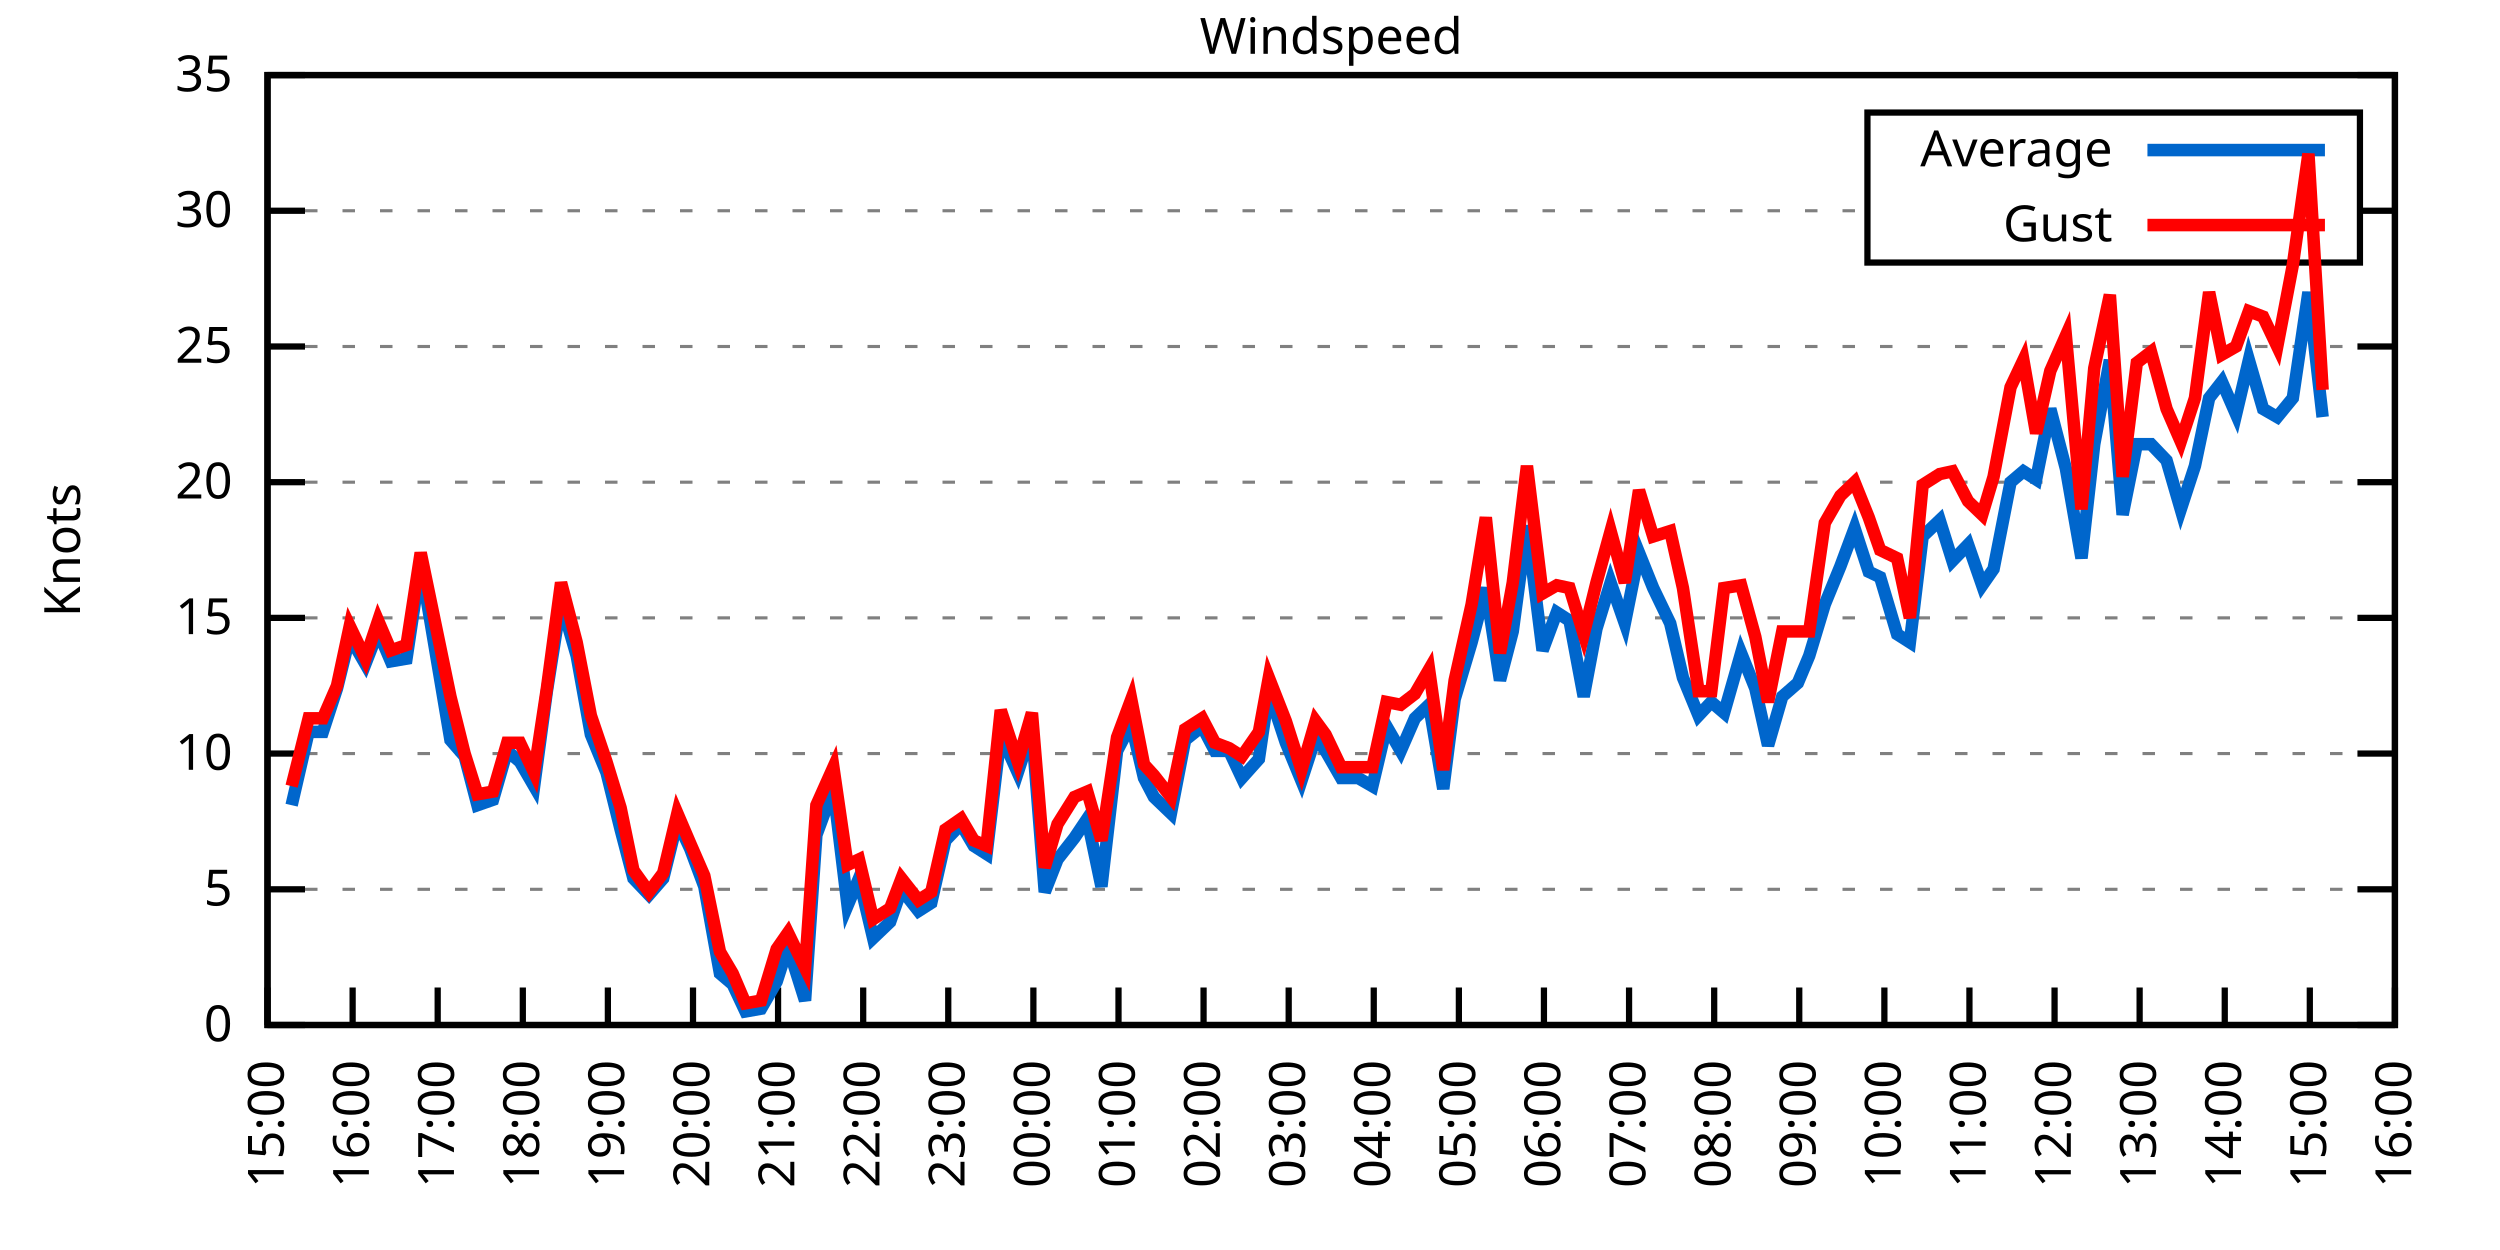
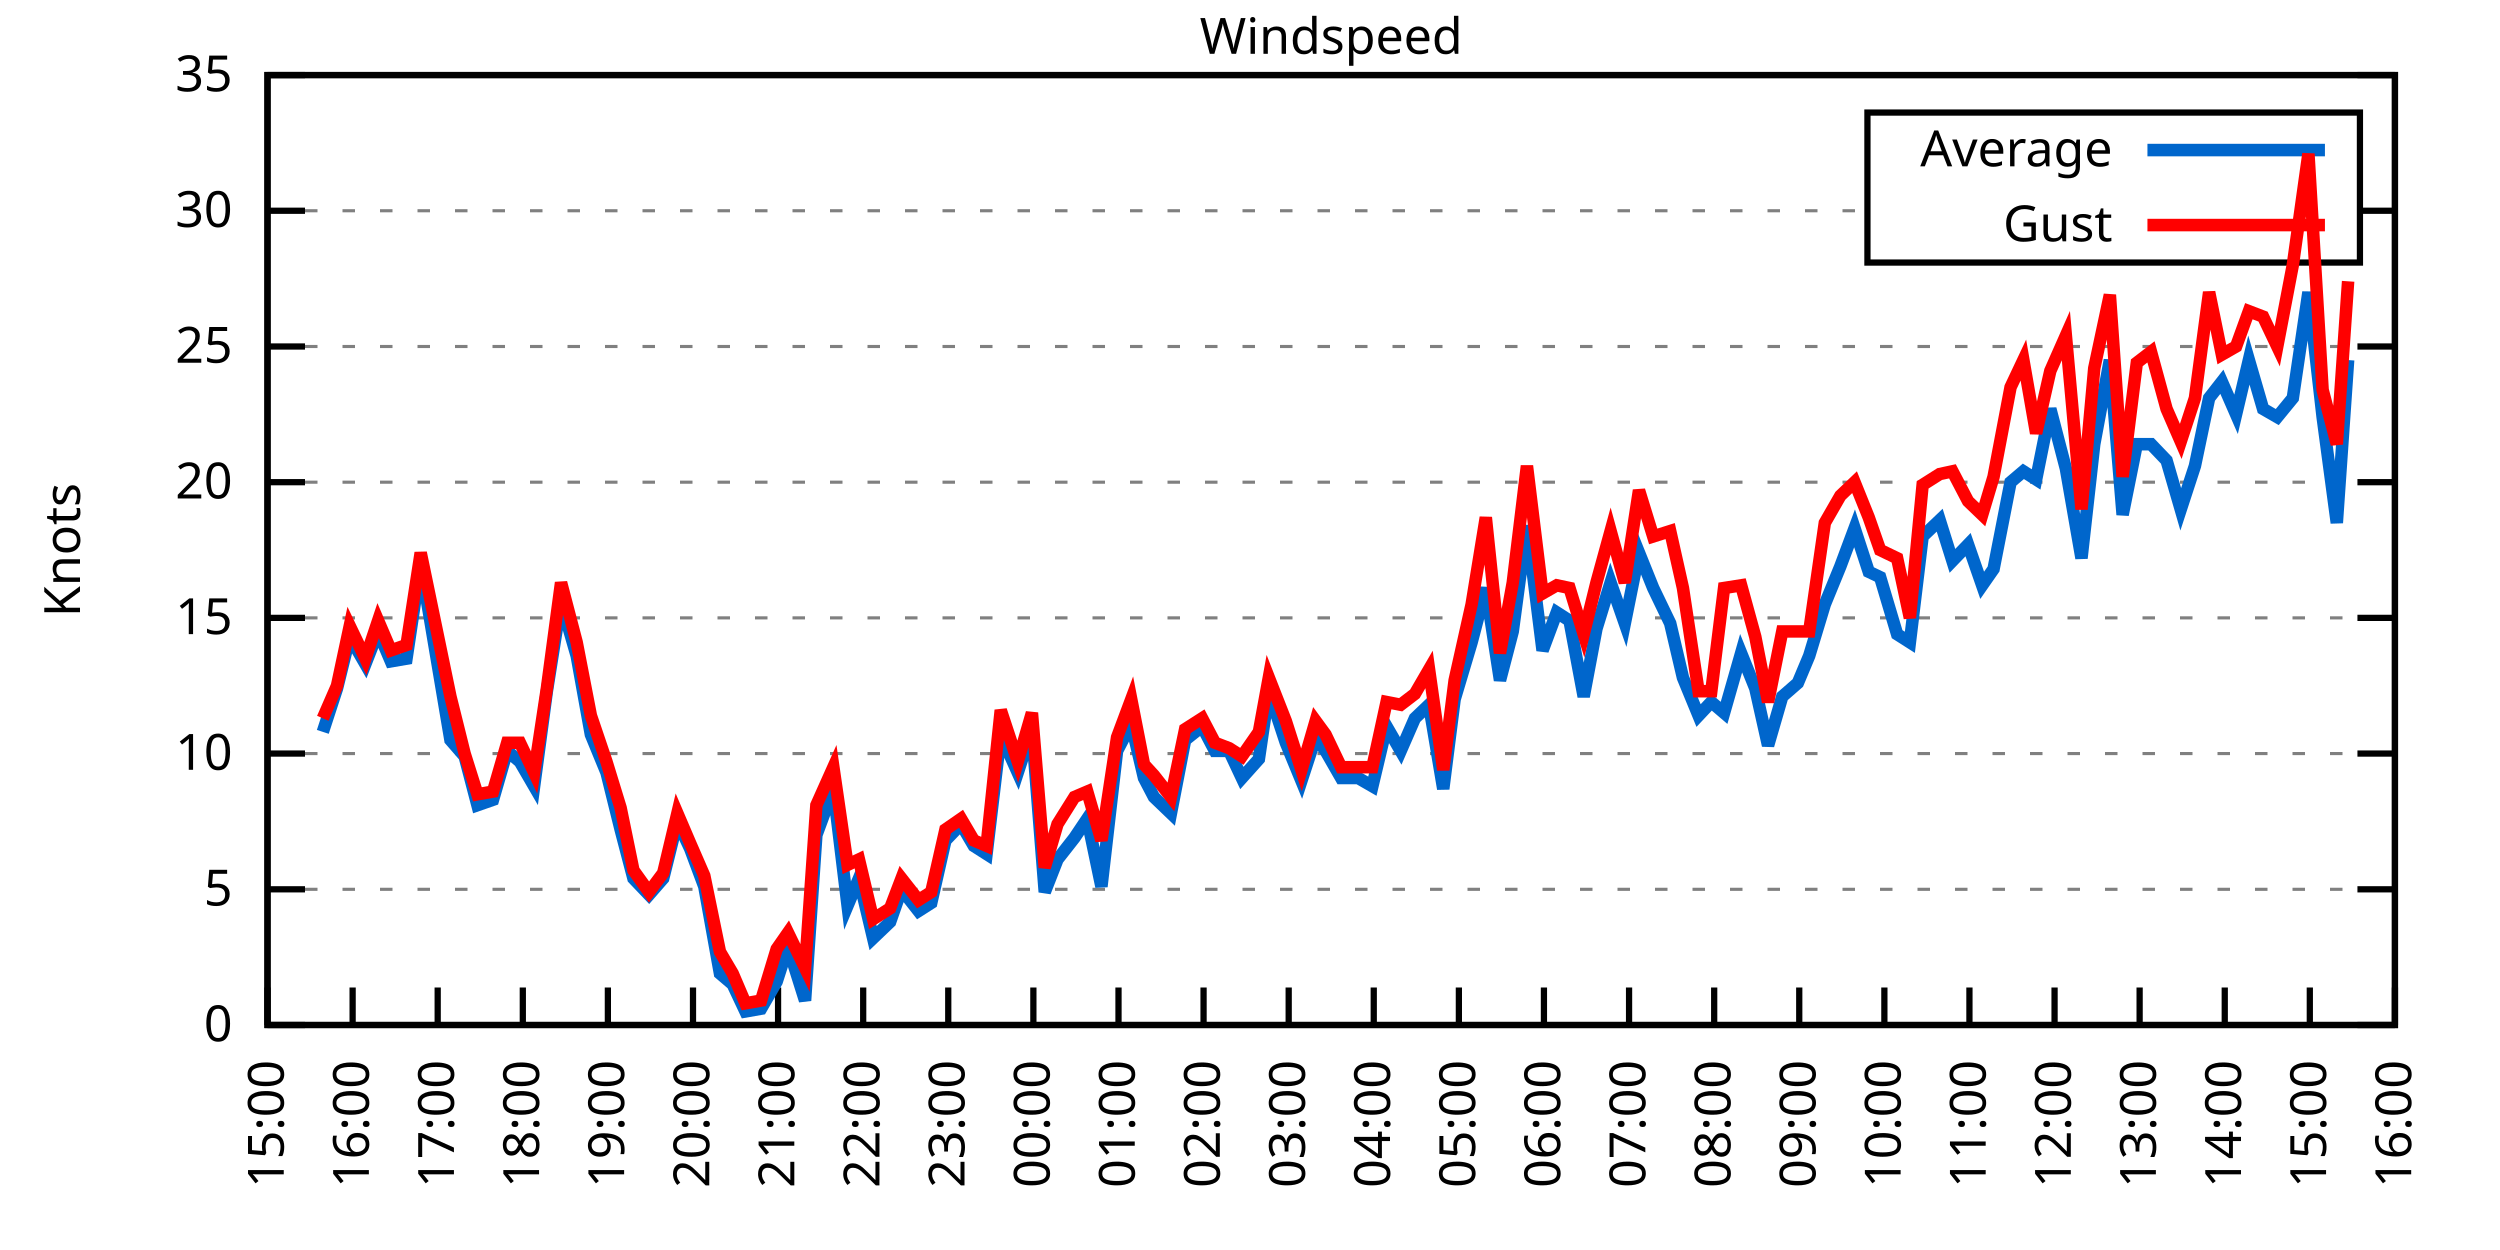
<svg xmlns="http://www.w3.org/2000/svg" xmlns:xlink="http://www.w3.org/1999/xlink" width="400" height="200" viewBox="0 0 400 200">
  <g id="gnuplot_canvas">
    <rect x="0" y="0" width="400" height="200" fill="none" />
    <defs>
      <circle id="gpDot" r="0.5" stroke-width="0.5" stroke="currentColor" />
      <path id="gpPt0" stroke-width="0.333" stroke="currentColor" d="M-1,0 h2 M0,-1 v2" />
      <path id="gpPt1" stroke-width="0.333" stroke="currentColor" d="M-1,-1 L1,1 M1,-1 L-1,1" />
      <path id="gpPt2" stroke-width="0.333" stroke="currentColor" d="M-1,0 L1,0 M0,-1 L0,1 M-1,-1 L1,1 M-1,1 L1,-1" />
      <rect id="gpPt3" stroke-width="0.333" stroke="currentColor" x="-1" y="-1" width="2" height="2" />
      <rect id="gpPt4" stroke-width="0.333" stroke="currentColor" fill="currentColor" x="-1" y="-1" width="2" height="2" />
      <circle id="gpPt5" stroke-width="0.333" stroke="currentColor" cx="0" cy="0" r="1" />
      <use xlink:href="#gpPt5" id="gpPt6" fill="currentColor" stroke="none" />
      <path id="gpPt7" stroke-width="0.333" stroke="currentColor" d="M0,-1.33 L-1.33,0.67 L1.33,0.67 z" />
      <use xlink:href="#gpPt7" id="gpPt8" fill="currentColor" stroke="none" />
      <use xlink:href="#gpPt7" id="gpPt9" stroke="currentColor" transform="rotate(180)" />
      <use xlink:href="#gpPt9" id="gpPt10" fill="currentColor" stroke="none" />
      <use xlink:href="#gpPt3" id="gpPt11" stroke="currentColor" transform="rotate(45)" />
      <use xlink:href="#gpPt11" id="gpPt12" fill="currentColor" stroke="none" />
      <path id="gpPt13" stroke-width="0.333" stroke="currentColor" d="M0,1.330 L1.265,0.411 L0.782,-1.067 L-0.782,-1.076 L-1.265,0.411 z" />
      <use xlink:href="#gpPt13" id="gpPt14" fill="currentColor" stroke="none" />
      <filter id="textbox" filterUnits="objectBoundingBox" x="0" y="0" height="1" width="1">
        <feFlood flood-color="white" flood-opacity="1" result="bgnd" />
        <feComposite in="SourceGraphic" in2="bgnd" operator="atop" />
      </filter>
      <filter id="greybox" filterUnits="objectBoundingBox" x="0" y="0" height="1" width="1">
        <feFlood flood-color="lightgrey" flood-opacity="1" result="grey" />
        <feComposite in="SourceGraphic" in2="grey" operator="atop" />
      </filter>
    </defs>
    <g fill="none" color="white" stroke="currentColor" stroke-width="1.00" stroke-linecap="butt" stroke-linejoin="miter">
</g>
    <g fill="none" color="black" stroke="currentColor" stroke-width="1.00" stroke-linecap="butt" stroke-linejoin="miter">
      <g stroke="none" shape-rendering="crispEdges">
        <polygon fill="rgb(255, 255, 255)" points="42.80,164.00 383.18,164.00 383.18,12.02 42.80,12.02 " />
      </g>
    </g>
    <g fill="none" color="black" stroke="currentColor" stroke-width="1.00" stroke-linecap="butt" stroke-linejoin="miter">
</g>
    <g fill="none" color="black" stroke="black" stroke-width="0.50" stroke-linecap="butt" stroke-linejoin="miter">
</g>
    <g fill="none" color="gray" stroke="currentColor" stroke-width="0.50" stroke-linecap="butt" stroke-linejoin="miter">
      <path stroke="gray" stroke-dasharray="2,4" class="gridline" d="M42.80,164.00 L383.19,164.00  " />
    </g>
    <g fill="none" color="gray" stroke="gray" stroke-width="1.00" stroke-linecap="butt" stroke-linejoin="miter">
</g>
    <g fill="none" color="black" stroke="currentColor" stroke-width="1.00" stroke-linecap="butt" stroke-linejoin="miter">
      <path stroke="black" d="M42.80,164.00 L48.80,164.00 M383.19,164.00 L377.19,164.00  " />
      <g transform="translate(37.20,166.60)" stroke="none" fill="black" font-family="Sans" font-size="8.00" text-anchor="end">
        <text>
          <tspan font-family="Sans"> 0</tspan>
        </text>
      </g>
    </g>
    <g fill="none" color="black" stroke="currentColor" stroke-width="1.00" stroke-linecap="butt" stroke-linejoin="miter">
</g>
    <g fill="none" color="black" stroke="black" stroke-width="0.50" stroke-linecap="butt" stroke-linejoin="miter">
</g>
    <g fill="none" color="gray" stroke="currentColor" stroke-width="0.50" stroke-linecap="butt" stroke-linejoin="miter">
      <path stroke="gray" stroke-dasharray="2,4" class="gridline" d="M42.80,142.29 L383.19,142.29  " />
    </g>
    <g fill="none" color="gray" stroke="gray" stroke-width="1.00" stroke-linecap="butt" stroke-linejoin="miter">
</g>
    <g fill="none" color="black" stroke="currentColor" stroke-width="1.00" stroke-linecap="butt" stroke-linejoin="miter">
      <path stroke="black" d="M42.80,142.29 L48.80,142.29 M383.19,142.29 L377.19,142.29  " />
      <g transform="translate(37.20,144.89)" stroke="none" fill="black" font-family="Sans" font-size="8.00" text-anchor="end">
        <text>
          <tspan font-family="Sans"> 5</tspan>
        </text>
      </g>
    </g>
    <g fill="none" color="black" stroke="currentColor" stroke-width="1.00" stroke-linecap="butt" stroke-linejoin="miter">
</g>
    <g fill="none" color="black" stroke="black" stroke-width="0.50" stroke-linecap="butt" stroke-linejoin="miter">
</g>
    <g fill="none" color="gray" stroke="currentColor" stroke-width="0.50" stroke-linecap="butt" stroke-linejoin="miter">
      <path stroke="gray" stroke-dasharray="2,4" class="gridline" d="M42.80,120.57 L383.19,120.57  " />
    </g>
    <g fill="none" color="gray" stroke="gray" stroke-width="1.00" stroke-linecap="butt" stroke-linejoin="miter">
</g>
    <g fill="none" color="black" stroke="currentColor" stroke-width="1.00" stroke-linecap="butt" stroke-linejoin="miter">
      <path stroke="black" d="M42.80,120.57 L48.80,120.57 M383.19,120.57 L377.19,120.57  " />
      <g transform="translate(37.20,123.17)" stroke="none" fill="black" font-family="Sans" font-size="8.00" text-anchor="end">
        <text>
          <tspan font-family="Sans"> 10</tspan>
        </text>
      </g>
    </g>
    <g fill="none" color="black" stroke="currentColor" stroke-width="1.00" stroke-linecap="butt" stroke-linejoin="miter">
</g>
    <g fill="none" color="black" stroke="black" stroke-width="0.50" stroke-linecap="butt" stroke-linejoin="miter">
</g>
    <g fill="none" color="gray" stroke="currentColor" stroke-width="0.50" stroke-linecap="butt" stroke-linejoin="miter">
      <path stroke="gray" stroke-dasharray="2,4" class="gridline" d="M42.80,98.86 L383.19,98.86  " />
    </g>
    <g fill="none" color="gray" stroke="gray" stroke-width="1.00" stroke-linecap="butt" stroke-linejoin="miter">
</g>
    <g fill="none" color="black" stroke="currentColor" stroke-width="1.00" stroke-linecap="butt" stroke-linejoin="miter">
      <path stroke="black" d="M42.80,98.86 L48.80,98.86 M383.19,98.86 L377.19,98.86  " />
      <g transform="translate(37.20,101.46)" stroke="none" fill="black" font-family="Sans" font-size="8.00" text-anchor="end">
        <text>
          <tspan font-family="Sans"> 15</tspan>
        </text>
      </g>
    </g>
    <g fill="none" color="black" stroke="currentColor" stroke-width="1.00" stroke-linecap="butt" stroke-linejoin="miter">
</g>
    <g fill="none" color="black" stroke="black" stroke-width="0.50" stroke-linecap="butt" stroke-linejoin="miter">
</g>
    <g fill="none" color="gray" stroke="currentColor" stroke-width="0.50" stroke-linecap="butt" stroke-linejoin="miter">
      <path stroke="gray" stroke-dasharray="2,4" class="gridline" d="M42.80,77.15 L383.19,77.15  " />
    </g>
    <g fill="none" color="gray" stroke="gray" stroke-width="1.00" stroke-linecap="butt" stroke-linejoin="miter">
</g>
    <g fill="none" color="black" stroke="currentColor" stroke-width="1.00" stroke-linecap="butt" stroke-linejoin="miter">
      <path stroke="black" d="M42.80,77.15 L48.80,77.15 M383.19,77.15 L377.19,77.15  " />
      <g transform="translate(37.20,79.75)" stroke="none" fill="black" font-family="Sans" font-size="8.00" text-anchor="end">
        <text>
          <tspan font-family="Sans"> 20</tspan>
        </text>
      </g>
    </g>
    <g fill="none" color="black" stroke="currentColor" stroke-width="1.00" stroke-linecap="butt" stroke-linejoin="miter">
</g>
    <g fill="none" color="black" stroke="black" stroke-width="0.50" stroke-linecap="butt" stroke-linejoin="miter">
</g>
    <g fill="none" color="gray" stroke="currentColor" stroke-width="0.50" stroke-linecap="butt" stroke-linejoin="miter">
      <path stroke="gray" stroke-dasharray="2,4" class="gridline" d="M42.80,55.44 L383.19,55.44  " />
    </g>
    <g fill="none" color="gray" stroke="gray" stroke-width="1.00" stroke-linecap="butt" stroke-linejoin="miter">
</g>
    <g fill="none" color="black" stroke="currentColor" stroke-width="1.00" stroke-linecap="butt" stroke-linejoin="miter">
      <path stroke="black" d="M42.80,55.44 L48.80,55.44 M383.19,55.44 L377.19,55.44  " />
      <g transform="translate(37.20,58.04)" stroke="none" fill="black" font-family="Sans" font-size="8.00" text-anchor="end">
        <text>
          <tspan font-family="Sans"> 25</tspan>
        </text>
      </g>
    </g>
    <g fill="none" color="black" stroke="currentColor" stroke-width="1.00" stroke-linecap="butt" stroke-linejoin="miter">
</g>
    <g fill="none" color="black" stroke="black" stroke-width="0.50" stroke-linecap="butt" stroke-linejoin="miter">
</g>
    <g fill="none" color="gray" stroke="currentColor" stroke-width="0.50" stroke-linecap="butt" stroke-linejoin="miter">
      <path stroke="gray" stroke-dasharray="2,4" class="gridline" d="M42.80,33.72 L298.79,33.72 M377.59,33.72 L383.19,33.72  " />
    </g>
    <g fill="none" color="gray" stroke="gray" stroke-width="1.00" stroke-linecap="butt" stroke-linejoin="miter">
</g>
    <g fill="none" color="black" stroke="currentColor" stroke-width="1.00" stroke-linecap="butt" stroke-linejoin="miter">
      <path stroke="black" d="M42.80,33.72 L48.80,33.72 M383.19,33.72 L377.19,33.72  " />
      <g transform="translate(37.20,36.32)" stroke="none" fill="black" font-family="Sans" font-size="8.00" text-anchor="end">
        <text>
          <tspan font-family="Sans"> 30</tspan>
        </text>
      </g>
    </g>
    <g fill="none" color="black" stroke="currentColor" stroke-width="1.00" stroke-linecap="butt" stroke-linejoin="miter">
</g>
    <g fill="none" color="black" stroke="black" stroke-width="0.50" stroke-linecap="butt" stroke-linejoin="miter">
</g>
    <g fill="none" color="gray" stroke="currentColor" stroke-width="0.50" stroke-linecap="butt" stroke-linejoin="miter">
      <path stroke="gray" stroke-dasharray="2,4" class="gridline" d="M42.80,12.01 L383.19,12.01  " />
    </g>
    <g fill="none" color="gray" stroke="gray" stroke-width="1.00" stroke-linecap="butt" stroke-linejoin="miter">
</g>
    <g fill="none" color="black" stroke="currentColor" stroke-width="1.00" stroke-linecap="butt" stroke-linejoin="miter">
      <path stroke="black" d="M42.80,12.01 L48.80,12.01 M383.19,12.01 L377.19,12.01  " />
      <g transform="translate(37.20,14.61)" stroke="none" fill="black" font-family="Sans" font-size="8.00" text-anchor="end">
        <text>
          <tspan font-family="Sans"> 35</tspan>
        </text>
      </g>
    </g>
    <g fill="none" color="black" stroke="currentColor" stroke-width="1.00" stroke-linecap="butt" stroke-linejoin="miter">
      <path stroke="black" d="M42.80,164.00 L42.80,158.00  " />
      <g transform="translate(45.40,169.60) rotate(270.00)" stroke="none" fill="black" font-family="Sans" font-size="8.00" text-anchor="end">
        <text>
          <tspan font-family="Sans">15:00</tspan>
        </text>
      </g>
    </g>
    <g fill="none" color="black" stroke="currentColor" stroke-width="1.00" stroke-linecap="butt" stroke-linejoin="miter">
      <path stroke="black" d="M56.42,164.00 L56.42,158.00  " />
      <g transform="translate(59.02,169.60) rotate(270.00)" stroke="none" fill="black" font-family="Sans" font-size="8.00" text-anchor="end">
        <text>
          <tspan font-family="Sans">16:00</tspan>
        </text>
      </g>
    </g>
    <g fill="none" color="black" stroke="currentColor" stroke-width="1.00" stroke-linecap="butt" stroke-linejoin="miter">
      <path stroke="black" d="M70.03,164.00 L70.03,158.00  " />
      <g transform="translate(72.63,169.60) rotate(270.00)" stroke="none" fill="black" font-family="Sans" font-size="8.00" text-anchor="end">
        <text>
          <tspan font-family="Sans">17:00</tspan>
        </text>
      </g>
    </g>
    <g fill="none" color="black" stroke="currentColor" stroke-width="1.00" stroke-linecap="butt" stroke-linejoin="miter">
      <path stroke="black" d="M83.65,164.00 L83.65,158.00  " />
      <g transform="translate(86.25,169.60) rotate(270.00)" stroke="none" fill="black" font-family="Sans" font-size="8.00" text-anchor="end">
        <text>
          <tspan font-family="Sans">18:00</tspan>
        </text>
      </g>
    </g>
    <g fill="none" color="black" stroke="currentColor" stroke-width="1.00" stroke-linecap="butt" stroke-linejoin="miter">
      <path stroke="black" d="M97.26,164.00 L97.26,158.00  " />
      <g transform="translate(99.86,169.60) rotate(270.00)" stroke="none" fill="black" font-family="Sans" font-size="8.00" text-anchor="end">
        <text>
          <tspan font-family="Sans">19:00</tspan>
        </text>
      </g>
    </g>
    <g fill="none" color="black" stroke="currentColor" stroke-width="1.00" stroke-linecap="butt" stroke-linejoin="miter">
      <path stroke="black" d="M110.88,164.00 L110.88,158.00  " />
      <g transform="translate(113.48,169.60) rotate(270.00)" stroke="none" fill="black" font-family="Sans" font-size="8.00" text-anchor="end">
        <text>
          <tspan font-family="Sans">20:00</tspan>
        </text>
      </g>
    </g>
    <g fill="none" color="black" stroke="currentColor" stroke-width="1.00" stroke-linecap="butt" stroke-linejoin="miter">
      <path stroke="black" d="M124.49,164.00 L124.49,158.00  " />
      <g transform="translate(127.09,169.60) rotate(270.00)" stroke="none" fill="black" font-family="Sans" font-size="8.00" text-anchor="end">
        <text>
          <tspan font-family="Sans">21:00</tspan>
        </text>
      </g>
    </g>
    <g fill="none" color="black" stroke="currentColor" stroke-width="1.00" stroke-linecap="butt" stroke-linejoin="miter">
      <path stroke="black" d="M138.11,164.00 L138.11,158.00  " />
      <g transform="translate(140.71,169.60) rotate(270.00)" stroke="none" fill="black" font-family="Sans" font-size="8.00" text-anchor="end">
        <text>
          <tspan font-family="Sans">22:00</tspan>
        </text>
      </g>
    </g>
    <g fill="none" color="black" stroke="currentColor" stroke-width="1.00" stroke-linecap="butt" stroke-linejoin="miter">
      <path stroke="black" d="M151.72,164.00 L151.72,158.00  " />
      <g transform="translate(154.32,169.60) rotate(270.00)" stroke="none" fill="black" font-family="Sans" font-size="8.00" text-anchor="end">
        <text>
          <tspan font-family="Sans">23:00</tspan>
        </text>
      </g>
    </g>
    <g fill="none" color="black" stroke="currentColor" stroke-width="1.00" stroke-linecap="butt" stroke-linejoin="miter">
      <path stroke="black" d="M165.34,164.00 L165.34,158.00  " />
      <g transform="translate(167.94,169.60) rotate(270.00)" stroke="none" fill="black" font-family="Sans" font-size="8.00" text-anchor="end">
        <text>
          <tspan font-family="Sans">00:00</tspan>
        </text>
      </g>
    </g>
    <g fill="none" color="black" stroke="currentColor" stroke-width="1.00" stroke-linecap="butt" stroke-linejoin="miter">
      <path stroke="black" d="M178.96,164.00 L178.96,158.00  " />
      <g transform="translate(181.56,169.60) rotate(270.00)" stroke="none" fill="black" font-family="Sans" font-size="8.00" text-anchor="end">
        <text>
          <tspan font-family="Sans">01:00</tspan>
        </text>
      </g>
    </g>
    <g fill="none" color="black" stroke="currentColor" stroke-width="1.00" stroke-linecap="butt" stroke-linejoin="miter">
      <path stroke="black" d="M192.57,164.00 L192.57,158.00  " />
      <g transform="translate(195.17,169.60) rotate(270.00)" stroke="none" fill="black" font-family="Sans" font-size="8.00" text-anchor="end">
        <text>
          <tspan font-family="Sans">02:00</tspan>
        </text>
      </g>
    </g>
    <g fill="none" color="black" stroke="currentColor" stroke-width="1.00" stroke-linecap="butt" stroke-linejoin="miter">
      <path stroke="black" d="M206.19,164.00 L206.19,158.00  " />
      <g transform="translate(208.79,169.60) rotate(270.00)" stroke="none" fill="black" font-family="Sans" font-size="8.00" text-anchor="end">
        <text>
          <tspan font-family="Sans">03:00</tspan>
        </text>
      </g>
    </g>
    <g fill="none" color="black" stroke="currentColor" stroke-width="1.00" stroke-linecap="butt" stroke-linejoin="miter">
      <path stroke="black" d="M219.80,164.00 L219.80,158.00  " />
      <g transform="translate(222.40,169.60) rotate(270.00)" stroke="none" fill="black" font-family="Sans" font-size="8.00" text-anchor="end">
        <text>
          <tspan font-family="Sans">04:00</tspan>
        </text>
      </g>
    </g>
    <g fill="none" color="black" stroke="currentColor" stroke-width="1.00" stroke-linecap="butt" stroke-linejoin="miter">
      <path stroke="black" d="M233.42,164.00 L233.42,158.00  " />
      <g transform="translate(236.02,169.60) rotate(270.00)" stroke="none" fill="black" font-family="Sans" font-size="8.00" text-anchor="end">
        <text>
          <tspan font-family="Sans">05:00</tspan>
        </text>
      </g>
    </g>
    <g fill="none" color="black" stroke="currentColor" stroke-width="1.00" stroke-linecap="butt" stroke-linejoin="miter">
      <path stroke="black" d="M247.03,164.00 L247.03,158.00  " />
      <g transform="translate(249.63,169.60) rotate(270.00)" stroke="none" fill="black" font-family="Sans" font-size="8.00" text-anchor="end">
        <text>
          <tspan font-family="Sans">06:00</tspan>
        </text>
      </g>
    </g>
    <g fill="none" color="black" stroke="currentColor" stroke-width="1.00" stroke-linecap="butt" stroke-linejoin="miter">
      <path stroke="black" d="M260.65,164.00 L260.65,158.00  " />
      <g transform="translate(263.25,169.60) rotate(270.00)" stroke="none" fill="black" font-family="Sans" font-size="8.00" text-anchor="end">
        <text>
          <tspan font-family="Sans">07:00</tspan>
        </text>
      </g>
    </g>
    <g fill="none" color="black" stroke="currentColor" stroke-width="1.00" stroke-linecap="butt" stroke-linejoin="miter">
      <path stroke="black" d="M274.27,164.00 L274.27,158.00  " />
      <g transform="translate(276.87,169.60) rotate(270.00)" stroke="none" fill="black" font-family="Sans" font-size="8.00" text-anchor="end">
        <text>
          <tspan font-family="Sans">08:00</tspan>
        </text>
      </g>
    </g>
    <g fill="none" color="black" stroke="currentColor" stroke-width="1.00" stroke-linecap="butt" stroke-linejoin="miter">
      <path stroke="black" d="M287.88,164.00 L287.88,158.00  " />
      <g transform="translate(290.48,169.60) rotate(270.00)" stroke="none" fill="black" font-family="Sans" font-size="8.00" text-anchor="end">
        <text>
          <tspan font-family="Sans">09:00</tspan>
        </text>
      </g>
    </g>
    <g fill="none" color="black" stroke="currentColor" stroke-width="1.00" stroke-linecap="butt" stroke-linejoin="miter">
      <path stroke="black" d="M301.50,164.00 L301.50,158.00  " />
      <g transform="translate(304.10,169.60) rotate(270.00)" stroke="none" fill="black" font-family="Sans" font-size="8.00" text-anchor="end">
        <text>
          <tspan font-family="Sans">10:00</tspan>
        </text>
      </g>
    </g>
    <g fill="none" color="black" stroke="currentColor" stroke-width="1.00" stroke-linecap="butt" stroke-linejoin="miter">
      <path stroke="black" d="M315.11,164.00 L315.11,158.00  " />
      <g transform="translate(317.71,169.60) rotate(270.00)" stroke="none" fill="black" font-family="Sans" font-size="8.00" text-anchor="end">
        <text>
          <tspan font-family="Sans">11:00</tspan>
        </text>
      </g>
    </g>
    <g fill="none" color="black" stroke="currentColor" stroke-width="1.00" stroke-linecap="butt" stroke-linejoin="miter">
      <path stroke="black" d="M328.73,164.00 L328.73,158.00  " />
      <g transform="translate(331.33,169.60) rotate(270.00)" stroke="none" fill="black" font-family="Sans" font-size="8.00" text-anchor="end">
        <text>
          <tspan font-family="Sans">12:00</tspan>
        </text>
      </g>
    </g>
    <g fill="none" color="black" stroke="currentColor" stroke-width="1.00" stroke-linecap="butt" stroke-linejoin="miter">
      <path stroke="black" d="M342.34,164.00 L342.34,158.00  " />
      <g transform="translate(344.94,169.60) rotate(270.00)" stroke="none" fill="black" font-family="Sans" font-size="8.00" text-anchor="end">
        <text>
          <tspan font-family="Sans">13:00</tspan>
        </text>
      </g>
    </g>
    <g fill="none" color="black" stroke="currentColor" stroke-width="1.00" stroke-linecap="butt" stroke-linejoin="miter">
      <path stroke="black" d="M355.96,164.00 L355.96,158.00  " />
      <g transform="translate(358.56,169.60) rotate(270.00)" stroke="none" fill="black" font-family="Sans" font-size="8.00" text-anchor="end">
        <text>
          <tspan font-family="Sans">14:00</tspan>
        </text>
      </g>
    </g>
    <g fill="none" color="black" stroke="currentColor" stroke-width="1.00" stroke-linecap="butt" stroke-linejoin="miter">
      <path stroke="black" d="M369.57,164.00 L369.57,158.00  " />
      <g transform="translate(372.17,169.60) rotate(270.00)" stroke="none" fill="black" font-family="Sans" font-size="8.00" text-anchor="end">
        <text>
          <tspan font-family="Sans">15:00</tspan>
        </text>
      </g>
    </g>
    <g fill="none" color="black" stroke="currentColor" stroke-width="1.00" stroke-linecap="butt" stroke-linejoin="miter">
      <path stroke="black" d="M383.19,164.00 L383.19,158.00  " />
      <g transform="translate(385.79,169.60) rotate(270.00)" stroke="none" fill="black" font-family="Sans" font-size="8.00" text-anchor="end">
        <text>
          <tspan font-family="Sans">16:00</tspan>
        </text>
      </g>
    </g>
    <g fill="none" color="black" stroke="currentColor" stroke-width="1.00" stroke-linecap="butt" stroke-linejoin="miter">
</g>
    <g fill="none" color="black" stroke="currentColor" stroke-width="1.00" stroke-linecap="butt" stroke-linejoin="miter">
      <path stroke="black" d="M42.80,12.01 L42.80,164.00 L383.19,164.00 L383.19,12.01 L42.80,12.01 Z  " />
    </g>
    <g fill="none" color="black" stroke="currentColor" stroke-width="1.00" stroke-linecap="butt" stroke-linejoin="miter">
</g>
    <g fill="none" color="black" stroke="currentColor" stroke-width="1.00" stroke-linecap="butt" stroke-linejoin="miter">
      <path stroke="black" d="M298.79,42.01 L298.79,18.01 L377.59,18.01 L377.59,42.01 L298.79,42.01 Z  " />
    </g>
    <g id="Windspeed_plot_1">
      <g fill="none" color="white" stroke="black" stroke-width="2.00" stroke-linecap="butt" stroke-linejoin="miter">
</g>
      <g fill="none" color="black" stroke="currentColor" stroke-width="2.00" stroke-linecap="butt" stroke-linejoin="miter">
        <g transform="translate(337.99,26.61)" stroke="none" fill="black" font-family="Sans" font-size="8.00" text-anchor="end">
          <text>
            <tspan font-family="Sans">Average</tspan>
          </text>
        </g>
      </g>
      <g fill="none" color="black" stroke="currentColor" stroke-width="2.00" stroke-linecap="butt" stroke-linejoin="miter">
-         <path stroke="rgb(  0, 102, 204)" d="M343.59,24.01 L371.99,24.01 M46.66,128.83 L49.38,117.10 L51.65,117.10 L53.92,110.15 L55.96,101.90 L58.46,106.24   L60.50,101.03 L62.54,105.81 L65.04,105.38 L67.31,90.18 L72.07,118.40 L74.34,121.01 L76.39,128.83 L78.88,127.96   L81.15,120.14 L83.19,121.88 L85.46,125.79 L87.50,110.59 L89.77,96.26 L92.27,104.94 L94.54,117.53 L97.04,123.61   L99.30,132.73 L101.35,140.55 L103.84,143.16 L106.11,140.55 L108.38,131.43 L110.42,135.77 L112.69,141.85 L115.19,155.75   L117.23,157.49 L119.27,161.83 L121.77,161.39 L124.27,157.05 L126.08,151.41 L128.81,160.09 L130.62,133.60 L133.34,126.22   L135.61,144.89 L137.43,140.55 L139.70,150.10 L142.42,147.50 L144.24,142.29 L146.96,145.76 L149.00,144.46 L151.27,134.47   L153.77,131.86 L155.81,135.34 L157.85,136.64 L160.12,117.53 L162.84,123.61 L165.11,116.67 L167.16,142.72 L169.20,137.51   L171.92,134.04 L173.96,131.00 L176.23,141.85 L178.73,120.14 L181.00,115.80 L183.04,124.48 L184.63,127.52 L187.35,130.13   L189.62,118.40 L192.34,116.23 L194.39,120.14 L196.66,120.14 L198.70,124.48 L201.42,121.44 L203.01,110.59 L205.73,118.84   L208.23,124.92 L210.50,117.97 L212.09,120.14 L214.58,124.48 L217.31,124.48 L219.58,125.79 L221.85,116.23 L224.11,120.14   L226.38,114.93 L228.65,112.76 L230.92,126.22 L232.74,111.89 L235.46,102.77 L237.73,94.08 L240.00,108.85 L242.04,101.03   L244.31,84.10 L246.81,104.07 L249.08,97.99 L251.12,99.30 L253.39,111.45 L255.43,100.60 L257.70,93.22 L259.97,99.73   L262.24,88.44 L264.51,94.08 L267.23,99.73 L269.27,108.42 L271.77,114.49 L273.81,112.32 L275.85,114.06 L278.58,104.51   L280.85,110.15 L282.89,119.27 L285.16,111.45 L287.65,109.28 L289.47,104.94 L291.97,96.69 L294.46,90.61 L296.73,84.53   L299.00,91.48 L300.82,92.35 L303.54,101.47 L305.58,102.77 L307.62,85.83 L310.35,83.23 L312.39,89.74 L314.89,87.14   L317.15,93.65 L318.97,91.04 L321.69,77.15 L323.74,75.41 L325.78,76.71 L328.05,65.42 L330.54,74.98 L333.04,89.31   L335.08,71.07 L337.58,57.61 L339.62,82.36 L341.89,71.07 L344.16,71.07 L346.65,73.67 L348.92,81.49 L351.19,74.54   L353.46,63.69 L355.50,61.08 L357.77,66.29 L359.82,57.61 L362.09,65.42 L364.36,66.73 L366.85,63.69 L369.35,46.75   L371.62,66.73  " />
+         <path stroke="rgb(  0, 102, 204)" d="M343.59,24.01 L371.99,24.01 M51.65,117.10 L53.92,110.15 L55.96,101.90 L58.46,106.24 L60.50,101.03 L62.54,105.81   L65.04,105.38 L67.31,90.18 L72.07,118.40 L74.34,121.01 L76.39,128.83 L78.88,127.96 L81.15,120.14 L83.19,121.88   L85.46,125.79 L87.50,110.59 L89.77,96.26 L92.27,104.94 L94.54,117.53 L97.04,123.61 L99.30,132.73 L101.35,140.55   L103.84,143.16 L106.11,140.55 L108.38,131.43 L110.42,135.77 L112.69,141.85 L115.19,155.75 L117.23,157.49 L119.27,161.83   L121.77,161.39 L124.27,157.05 L126.08,151.41 L128.81,160.09 L130.62,133.60 L133.34,126.22 L135.61,144.89 L137.43,140.55   L139.70,150.10 L142.42,147.50 L144.24,142.29 L146.96,145.76 L149.00,144.46 L151.27,134.47 L153.77,131.86 L155.81,135.34   L157.85,136.64 L160.12,117.53 L162.84,123.61 L165.11,116.67 L167.16,142.72 L169.20,137.51 L171.92,134.04 L173.96,131.00   L176.23,141.85 L178.73,120.14 L181.00,115.80 L183.04,124.48 L184.63,127.52 L187.35,130.13 L189.62,118.40 L192.34,116.23   L194.39,120.14 L196.66,120.14 L198.70,124.48 L201.42,121.44 L203.01,110.59 L205.73,118.84 L208.23,124.92 L210.50,117.97   L212.09,120.14 L214.58,124.48 L217.31,124.48 L219.58,125.79 L221.85,116.23 L224.11,120.14 L226.38,114.93 L228.65,112.76   L230.92,126.22 L232.74,111.89 L235.46,102.77 L237.73,94.08 L240.00,108.85 L242.04,101.03 L244.31,84.10 L246.81,104.07   L249.08,97.99 L251.12,99.30 L253.39,111.45 L255.43,100.60 L257.70,93.22 L259.97,99.73 L262.24,88.44 L264.51,94.08   L267.23,99.73 L269.27,108.42 L271.77,114.49 L273.81,112.32 L275.85,114.06 L278.58,104.51 L280.85,110.15 L282.89,119.27   L285.16,111.45 L287.65,109.28 L289.47,104.94 L291.97,96.69 L294.46,90.61 L296.73,84.53 L299.00,91.48 L300.82,92.35   L303.54,101.47 L305.58,102.77 L307.62,85.83 L310.35,83.23 L312.39,89.74 L314.89,87.14 L317.15,93.65 L318.97,91.04   L321.69,77.15 L323.74,75.41 L325.78,76.71 L328.05,65.42 L330.54,74.98 L333.04,89.31 L335.08,71.07 L337.58,57.61   L339.62,82.36 L341.89,71.07 L344.16,71.07 L346.65,73.67 L348.92,81.49 L351.19,74.54 L353.46,63.69 L355.50,61.08   L357.77,66.29 L359.82,57.61 L362.09,65.42 L364.36,66.73 L366.85,63.69 L369.35,46.75 L371.62,66.73 L373.89,83.66   L375.70,57.61  " />
      </g>
    </g>
    <g id="Windspeed_plot_2">
      <g fill="none" color="black" stroke="currentColor" stroke-width="2.00" stroke-linecap="butt" stroke-linejoin="miter">
        <g transform="translate(337.99,38.61)" stroke="none" fill="black" font-family="Sans" font-size="8.00" text-anchor="end">
          <text>
            <tspan font-family="Sans">Gust</tspan>
          </text>
        </g>
      </g>
      <g fill="none" color="black" stroke="currentColor" stroke-width="2.00" stroke-linecap="butt" stroke-linejoin="miter">
-         <path stroke="rgb(255,   0,   0)" d="M343.59,36.01 L371.99,36.01 M46.66,125.79 L49.38,114.93 L51.65,114.93 L53.92,109.72 L55.96,100.16 L58.46,105.38   L60.50,99.30 L62.54,104.07 L65.04,103.20 L67.31,88.44 L72.07,111.45 L74.34,120.57 L76.39,127.09 L78.88,126.65   L81.15,118.84 L83.19,118.84 L85.46,123.61 L87.50,110.15 L89.77,93.22 L92.27,102.77 L94.54,114.49 L97.04,121.88   L99.30,129.26 L101.35,139.25 L103.84,142.72 L106.11,139.68 L108.38,130.13 L110.42,134.90 L112.69,140.12 L115.19,152.28   L117.23,155.75 L119.27,160.53 L121.77,160.09 L124.27,151.84 L126.08,149.24 L128.81,154.88 L130.62,128.83 L133.34,122.75   L135.61,138.38 L137.43,137.51 L139.70,147.06 L142.42,145.33 L144.24,140.55 L146.96,144.02 L149.00,142.72 L151.27,132.73   L153.77,131.00 L155.81,134.47 L157.85,135.34 L160.12,113.63 L162.84,121.88 L165.11,114.06 L167.16,138.81 L169.20,131.86   L171.92,127.52 L173.96,126.65 L176.23,134.47 L178.73,117.97 L181.00,111.89 L183.04,122.31 L184.63,124.05 L187.35,127.52   L189.62,116.67 L192.34,114.93 L194.39,118.84 L196.66,119.71 L198.70,121.01 L201.42,117.10 L203.01,108.42 L205.73,115.36   L208.23,123.18 L210.50,115.36 L212.09,117.53 L214.58,122.75 L217.31,122.75 L219.58,122.75 L221.85,112.32 L224.11,112.76   L226.38,111.02 L228.65,107.11 L230.92,123.18 L232.74,108.85 L235.46,96.69 L237.73,82.79 L240.00,104.51 L242.04,93.22   L244.31,74.54 L246.81,94.95 L249.08,93.65 L251.12,94.08 L253.39,101.47 L255.43,93.22 L257.70,84.97 L259.97,93.22   L262.24,78.45 L264.51,85.83 L267.23,84.97 L269.27,94.08 L271.77,110.59 L273.81,110.59 L275.85,94.08 L278.58,93.65   L280.85,101.90 L282.89,112.32 L285.16,101.03 L287.65,101.03 L289.47,101.03 L291.97,83.66 L294.46,79.32 L296.73,77.15   L299.00,82.79 L300.82,88.00 L303.54,89.31 L305.58,98.86 L307.62,77.58 L310.35,75.85 L312.39,75.41 L314.89,80.19   L317.15,82.36 L318.97,76.28 L321.69,61.95 L323.74,57.61 L325.78,69.33 L328.05,59.34 L330.54,53.70 L333.04,81.49   L335.08,58.91 L337.58,47.18 L339.62,76.28 L341.89,58.04 L344.16,56.30 L346.65,65.42 L348.92,70.63 L351.19,63.69   L353.46,46.75 L355.50,56.74 L357.77,55.44 L359.82,49.79 L362.09,50.66 L364.36,55.44 L366.85,42.41 L369.35,24.60   L371.62,62.38  " />
+         <path stroke="rgb(255,   0,   0)" d="M343.59,36.01 L371.99,36.01 M51.65,114.93 L53.92,109.72 L55.96,100.16 L58.46,105.38 L60.50,99.30 L62.54,104.07   L65.04,103.20 L67.31,88.44 L72.07,111.45 L74.34,120.57 L76.39,127.09 L78.88,126.65 L81.15,118.84 L83.19,118.84   L85.46,123.61 L87.50,110.15 L89.77,93.22 L92.27,102.77 L94.54,114.49 L97.04,121.88 L99.30,129.26 L101.35,139.25   L103.84,142.72 L106.11,139.68 L108.38,130.13 L110.42,134.90 L112.69,140.12 L115.19,152.28 L117.23,155.75 L119.27,160.53   L121.77,160.09 L124.27,151.84 L126.08,149.24 L128.81,154.88 L130.62,128.83 L133.34,122.75 L135.61,138.38 L137.43,137.51   L139.70,147.06 L142.42,145.33 L144.24,140.55 L146.96,144.02 L149.00,142.72 L151.27,132.73 L153.77,131.00 L155.81,134.47   L157.85,135.34 L160.12,113.63 L162.84,121.88 L165.11,114.06 L167.16,138.81 L169.20,131.86 L171.92,127.52 L173.96,126.65   L176.23,134.47 L178.73,117.97 L181.00,111.89 L183.04,122.31 L184.63,124.05 L187.35,127.52 L189.62,116.67 L192.34,114.93   L194.39,118.84 L196.66,119.71 L198.70,121.01 L201.42,117.10 L203.01,108.42 L205.73,115.36 L208.23,123.18 L210.50,115.36   L212.09,117.53 L214.58,122.75 L217.31,122.75 L219.58,122.75 L221.85,112.32 L224.11,112.76 L226.38,111.02 L228.65,107.11   L230.92,123.18 L232.74,108.85 L235.46,96.69 L237.73,82.79 L240.00,104.51 L242.04,93.22 L244.31,74.54 L246.81,94.95   L249.08,93.65 L251.12,94.08 L253.39,101.47 L255.43,93.22 L257.70,84.97 L259.97,93.22 L262.24,78.45 L264.51,85.83   L267.23,84.97 L269.27,94.08 L271.77,110.59 L273.81,110.59 L275.85,94.08 L278.58,93.65 L280.85,101.90 L282.89,112.32   L285.16,101.03 L287.65,101.03 L289.47,101.03 L291.97,83.66 L294.46,79.32 L296.73,77.15 L299.00,82.79 L300.82,88.00   L303.54,89.31 L305.58,98.86 L307.62,77.58 L310.35,75.85 L312.39,75.41 L314.89,80.19 L317.15,82.36 L318.97,76.28   L321.69,61.95 L323.74,57.61 L325.78,69.33 L328.05,59.34 L330.54,53.70 L333.04,81.49 L335.08,58.91 L337.58,47.18   L339.62,76.28 L341.89,58.04 L344.16,56.30 L346.65,65.42 L348.92,70.63 L351.19,63.69 L353.46,46.75 L355.50,56.74   L357.77,55.44 L359.82,49.79 L362.09,50.66 L364.36,55.44 L366.85,42.41 L369.35,24.60 L371.62,62.38 L373.89,71.07   L375.70,45.01  " />
      </g>
    </g>
    <g fill="none" color="black" stroke="currentColor" stroke-width="2.00" stroke-linecap="butt" stroke-linejoin="miter">
</g>
    <g fill="none" color="black" stroke="black" stroke-width="1.00" stroke-linecap="butt" stroke-linejoin="miter">
</g>
    <g fill="none" color="black" stroke="currentColor" stroke-width="1.00" stroke-linecap="butt" stroke-linejoin="miter">
      <path stroke="black" d="M42.80,12.01 L42.80,164.00 L383.19,164.00 L383.19,12.01 L42.80,12.01 Z  " />
      <g transform="translate(12.80,88.01) rotate(270.00)" stroke="none" fill="black" font-family="Sans" font-size="8.00" text-anchor="middle">
        <text>
          <tspan font-family="Sans">Knots</tspan>
        </text>
      </g>
    </g>
    <g fill="none" color="black" stroke="currentColor" stroke-width="1.00" stroke-linecap="butt" stroke-linejoin="miter">
</g>
    <g fill="none" color="black" stroke="currentColor" stroke-width="1.00" stroke-linecap="butt" stroke-linejoin="miter">
      <g transform="translate(212.99,8.61)" stroke="none" fill="black" font-family="Sans" font-size="8.00" text-anchor="middle">
        <text>
          <tspan font-family="Sans">Windspeed</tspan>
        </text>
      </g>
    </g>
    <g fill="none" color="black" stroke="currentColor" stroke-width="1.00" stroke-linecap="butt" stroke-linejoin="miter">
</g>
  </g>
</svg>
